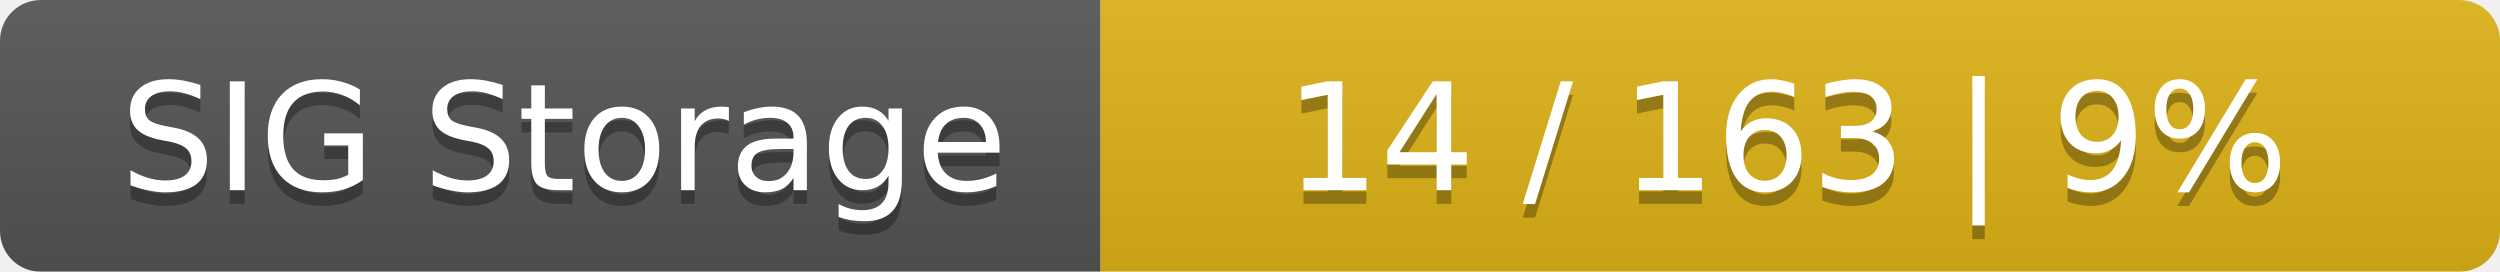
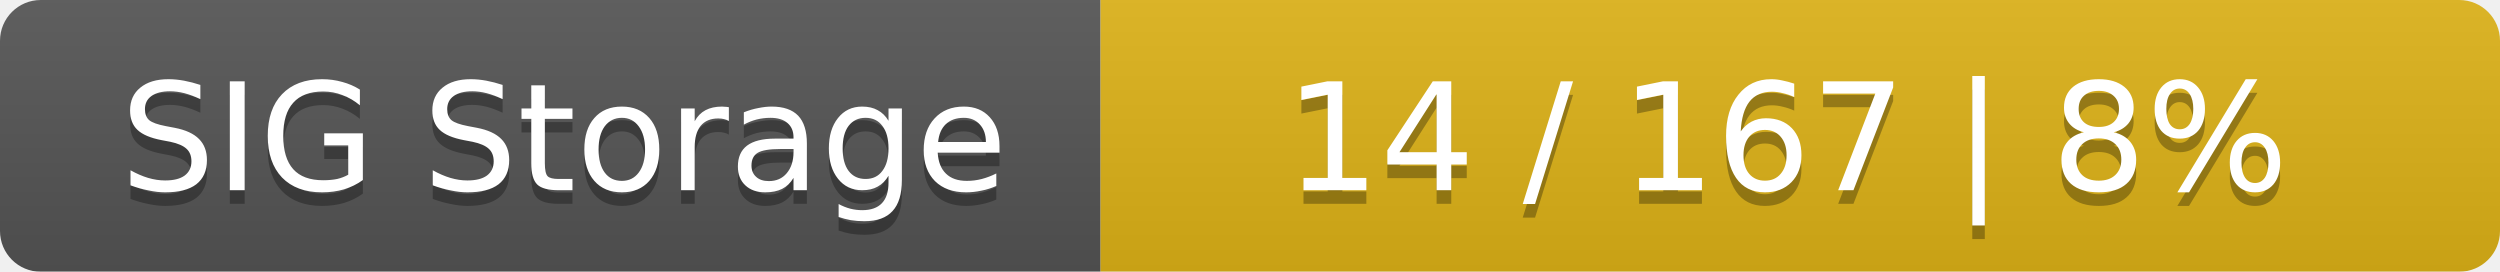
<svg xmlns="http://www.w3.org/2000/svg" width="184" height="20">
  <linearGradient id="smooth" x2="0" y2="100%">
    <stop offset="0" stop-color="#bbb" stop-opacity=".1" />
    <stop offset="1" stop-opacity=".1" />
  </linearGradient>
  <mask id="round">
    <rect width="184" height="20" rx="3" fill="#fff" />
  </mask>
  <g mask="url(#round)">
    <rect width="81" height="20" fill="#555" />
    <rect x="81" width="103" height="20" fill="#dfb317" />
    <rect width="184" height="20" fill="url(#smooth)" />
  </g>
  <g fill="#fff" text-anchor="middle" font-family="DejaVu Sans,Verdana,Geneva,sans-serif" font-size="11">
    <text x="41.5" y="15" fill="#010101" fill-opacity=".3">SIG Storage</text>
    <text x="41.5" y="14">SIG Storage</text>
-     <text x="131.5" y="15" fill="#010101" fill-opacity=".3">14 / 163    |    9%</text>
-     <text x="131.5" y="14">14 / 163    |    9%</text>
+     <text x="131.5" y="15" fill="#010101" fill-opacity=".3">14 / 167    |    8%</text>
+     <text x="131.5" y="14">14 / 167    |    8%</text>
  </g>
</svg>
